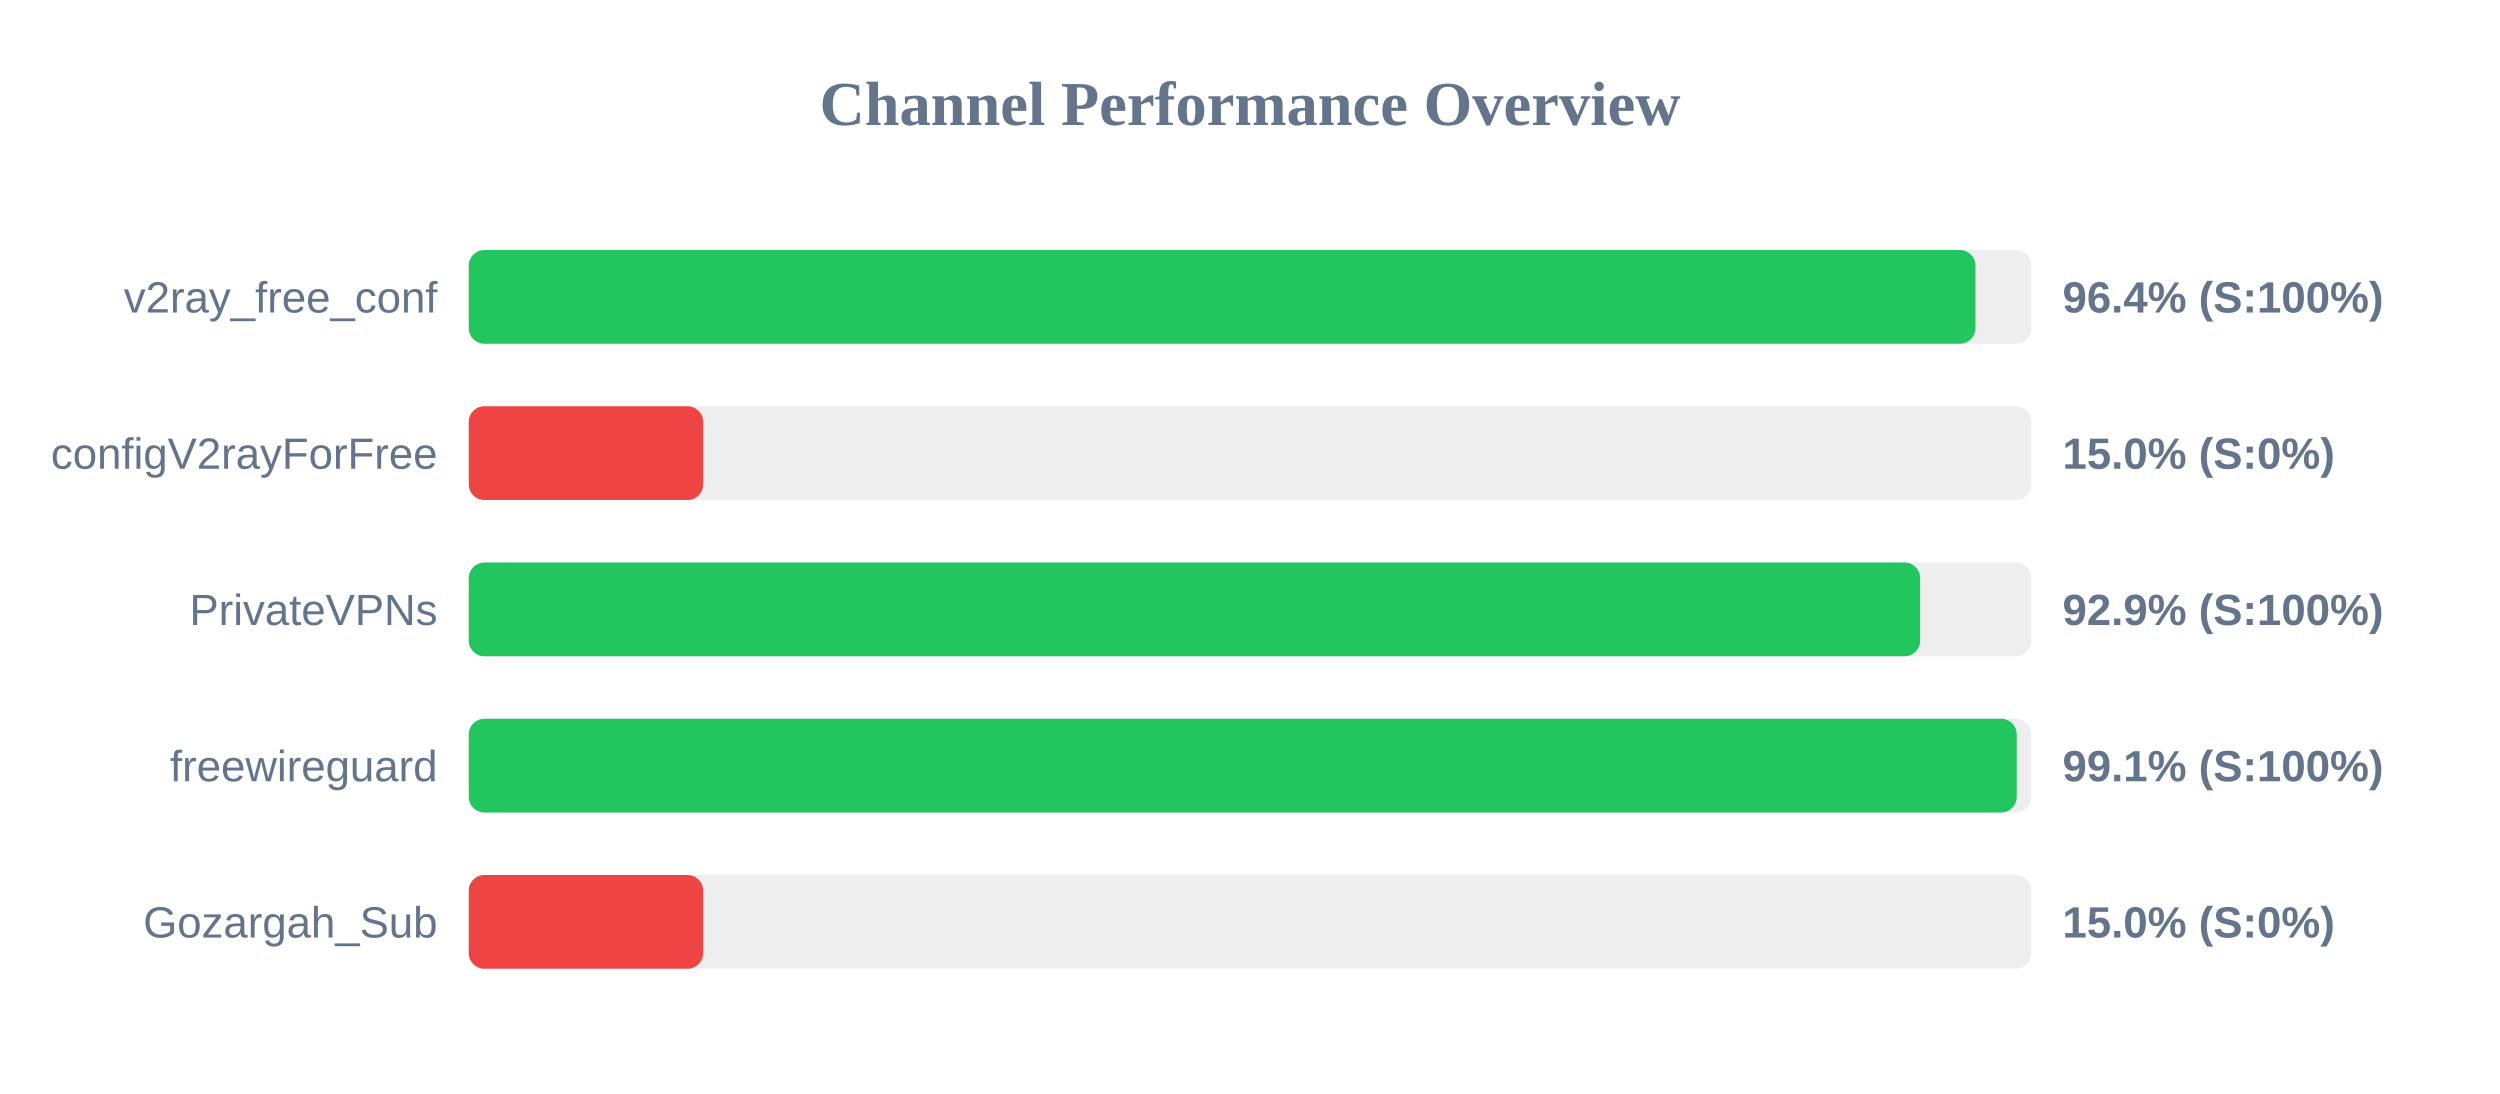
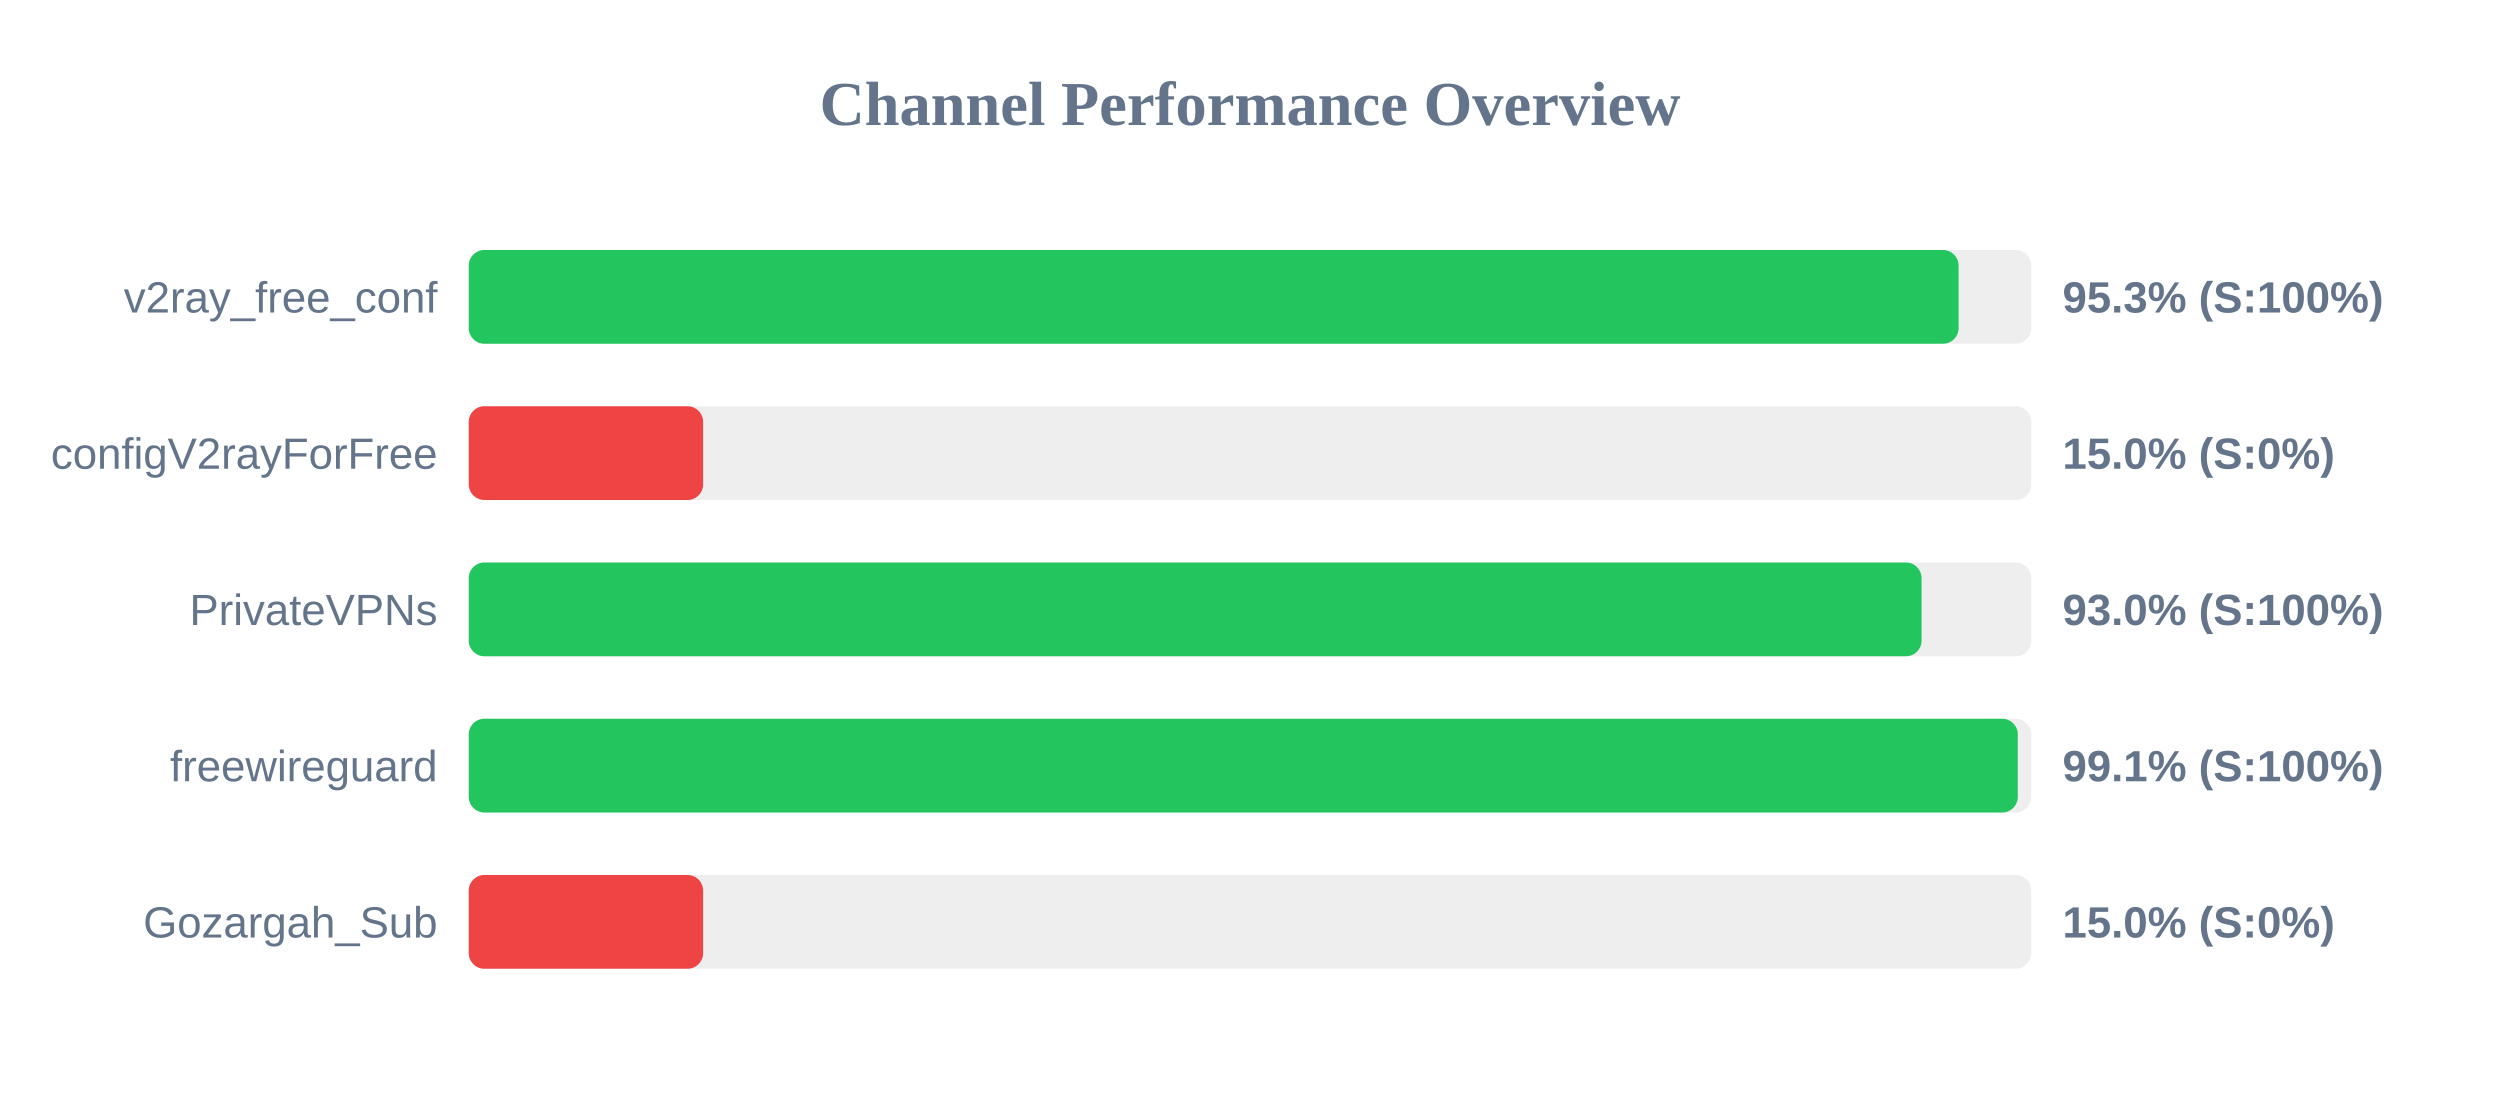
<svg xmlns="http://www.w3.org/2000/svg" width="800" height="350" version="1.1">
  <style>
        .row { font: 14px Arial; fill: #64748b; }
        .score { font: bold 14px Arial; fill: #64748b; }
    </style>
  <text x="400" y="40" text-anchor="middle" font-size="20px" font-weight="bold" fill="#64748b">Channel Performance Overview</text>
  <rect x="150" y="80" width="500" height="30" fill="#eee" rx="5" />
-   <rect x="150" y="80" width="482.15" height="30" fill="#22c55e" rx="5" />
+   <rect x="150" y="80" width="476.75" height="30" fill="#22c55e" rx="5" />
  <text x="140" y="100" text-anchor="end" class="row">v2ray_free_conf</text>
-   <text x="660" y="100" text-anchor="start" class="score">96.4% (S:100%)</text>
+   <text x="660" y="100" text-anchor="start" class="score">95.3% (S:100%)</text>
  <rect x="150" y="130" width="500" height="30" fill="#eee" rx="5" />
  <rect x="150" y="130" width="75.0" height="30" fill="#ef4444" rx="5" />
  <text x="140" y="150" text-anchor="end" class="row">configV2rayForFree</text>
  <text x="660" y="150" text-anchor="start" class="score">15.0% (S:0%)</text>
  <rect x="150" y="180" width="500" height="30" fill="#eee" rx="5" />
-   <rect x="150" y="180" width="464.45" height="30" fill="#22c55e" rx="5" />
+   <rect x="150" y="180" width="464.9" height="30" fill="#22c55e" rx="5" />
  <text x="140" y="200" text-anchor="end" class="row">PrivateVPNs</text>
-   <text x="660" y="200" text-anchor="start" class="score">92.9% (S:100%)</text>
+   <text x="660" y="200" text-anchor="start" class="score">93.0% (S:100%)</text>
  <rect x="150" y="230" width="500" height="30" fill="#eee" rx="5" />
-   <rect x="150" y="230" width="495.35" height="30" fill="#22c55e" rx="5" />
+   <rect x="150" y="230" width="495.7" height="30" fill="#22c55e" rx="5" />
  <text x="140" y="250" text-anchor="end" class="row">freewireguard</text>
  <text x="660" y="250" text-anchor="start" class="score">99.1% (S:100%)</text>
  <rect x="150" y="280" width="500" height="30" fill="#eee" rx="5" />
  <rect x="150" y="280" width="75.0" height="30" fill="#ef4444" rx="5" />
  <text x="140" y="300" text-anchor="end" class="row">Gozargah_Sub</text>
  <text x="660" y="300" text-anchor="start" class="score">15.0% (S:0%)</text>
</svg>
